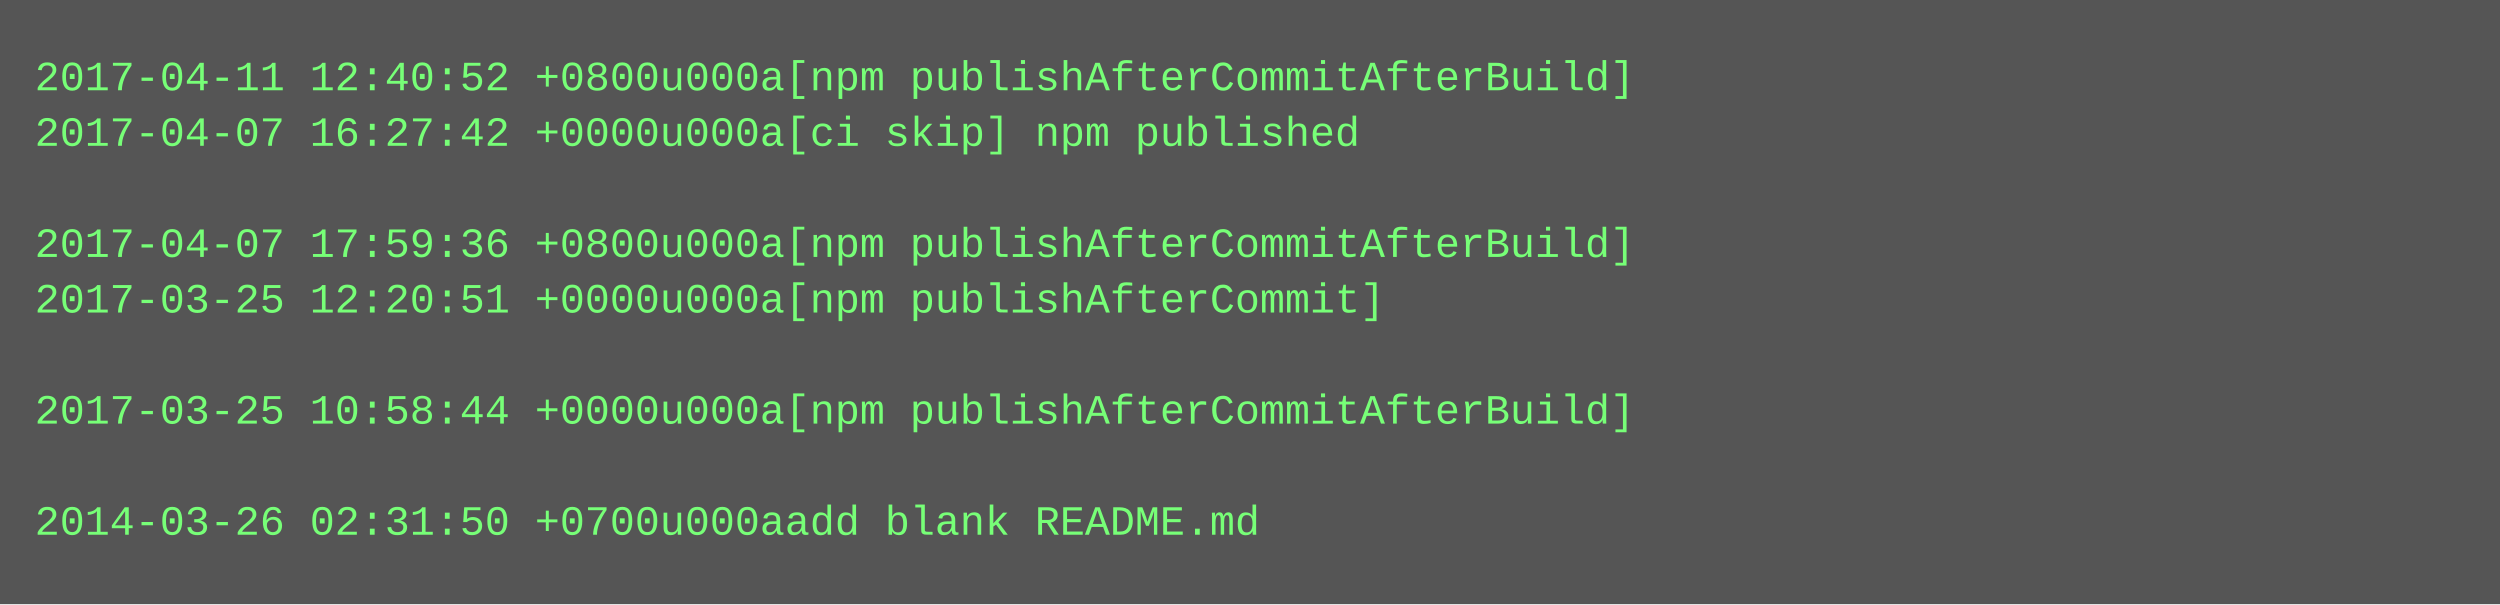
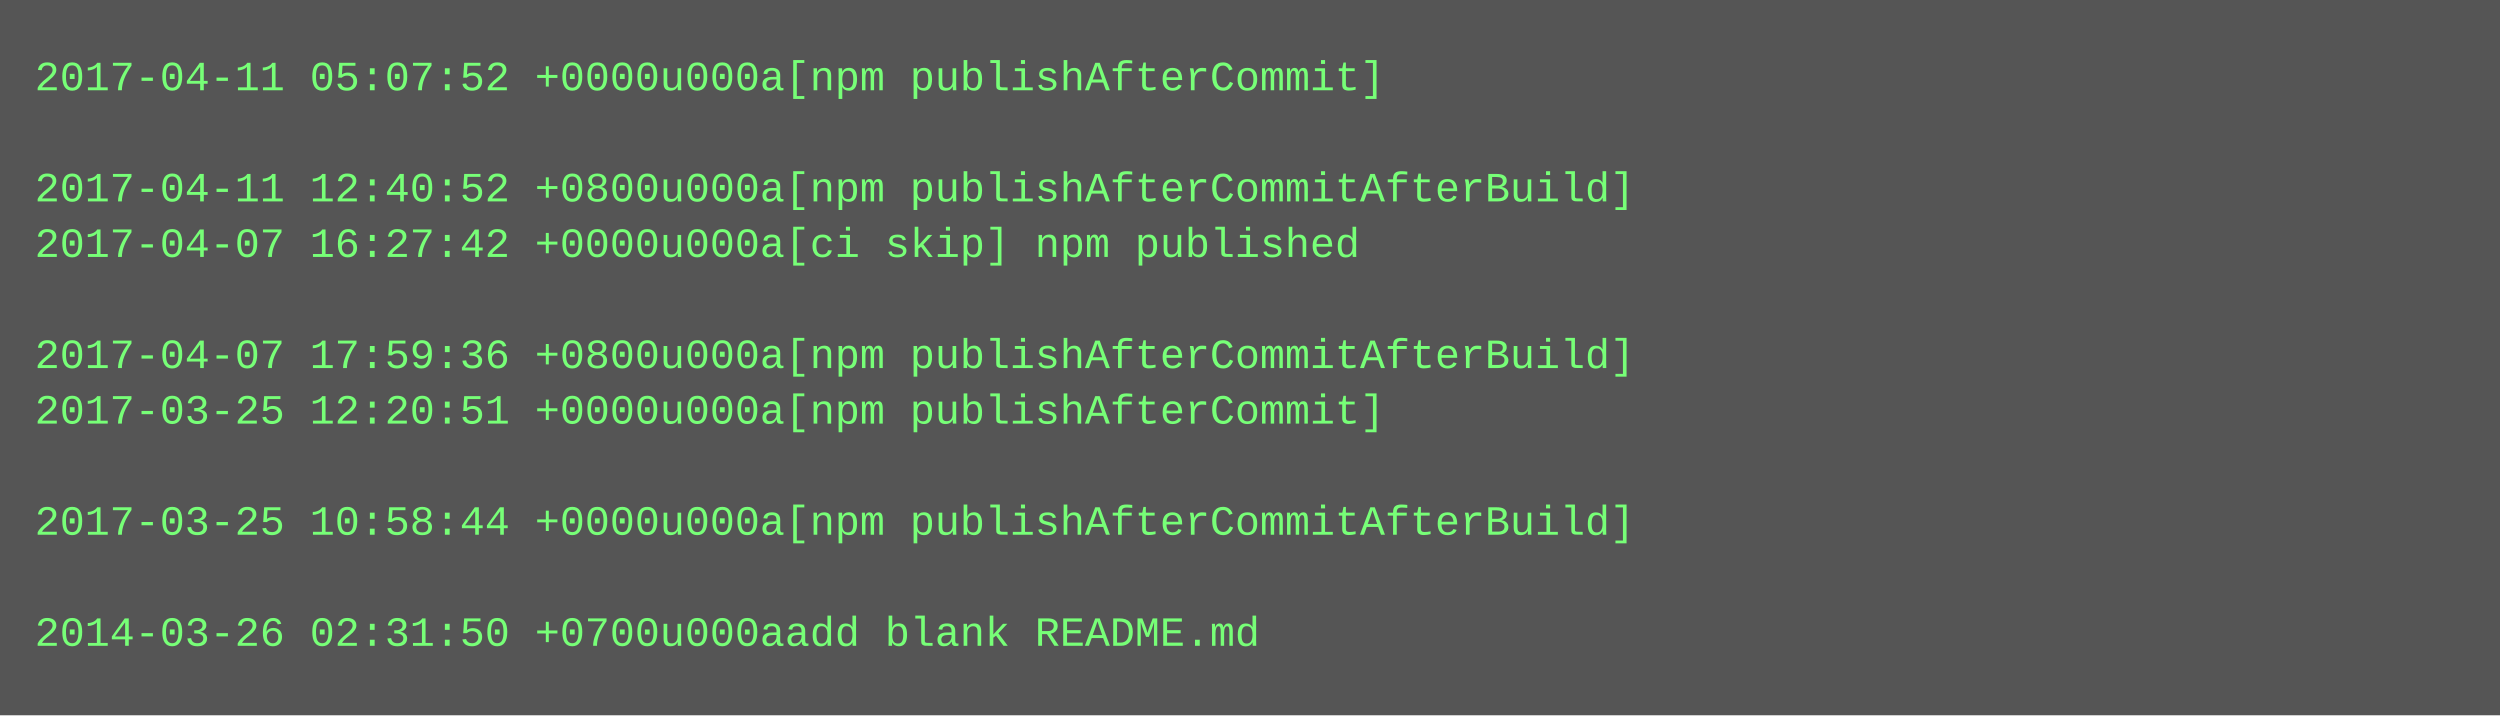
- <svg xmlns="http://www.w3.org/2000/svg" height="174" width="720">
-   <rect height="174" fill="#555" width="720" />
+ <svg xmlns="http://www.w3.org/2000/svg" height="206" width="720">
+   <rect height="206" fill="#555" width="720" />
  <text fill="#7f7" font-family="Courier New" font-size="12" xml:space="preserve">
-     <tspan x="10" y="26">2017-04-11 12:40:52 +0800u000a[npm publishAfterCommitAfterBuild]</tspan>
-     <tspan x="10" y="42">2017-04-07 16:27:42 +0000u000a[ci skip] npm published</tspan>
-     <tspan x="10" y="58" />
-     <tspan x="10" y="74">2017-04-07 17:59:36 +0800u000a[npm publishAfterCommitAfterBuild]</tspan>
-     <tspan x="10" y="90">2017-03-25 12:20:51 +0000u000a[npm publishAfterCommit]</tspan>
-     <tspan x="10" y="106" />
-     <tspan x="10" y="122">2017-03-25 10:58:44 +0000u000a[npm publishAfterCommitAfterBuild]</tspan>
+     <tspan x="10" y="26">2017-04-11 05:07:52 +0000u000a[npm publishAfterCommit]</tspan>
+     <tspan x="10" y="42" />
+     <tspan x="10" y="58">2017-04-11 12:40:52 +0800u000a[npm publishAfterCommitAfterBuild]</tspan>
+     <tspan x="10" y="74">2017-04-07 16:27:42 +0000u000a[ci skip] npm published</tspan>
+     <tspan x="10" y="90" />
+     <tspan x="10" y="106">2017-04-07 17:59:36 +0800u000a[npm publishAfterCommitAfterBuild]</tspan>
+     <tspan x="10" y="122">2017-03-25 12:20:51 +0000u000a[npm publishAfterCommit]</tspan>
    <tspan x="10" y="138" />
-     <tspan x="10" y="154">2014-03-26 02:31:50 +0700u000aadd blank README.md</tspan>
+     <tspan x="10" y="154">2017-03-25 10:58:44 +0000u000a[npm publishAfterCommitAfterBuild]</tspan>
+     <tspan x="10" y="170" />
+     <tspan x="10" y="186">2014-03-26 02:31:50 +0700u000aadd blank README.md</tspan>
  </text>
</svg>
